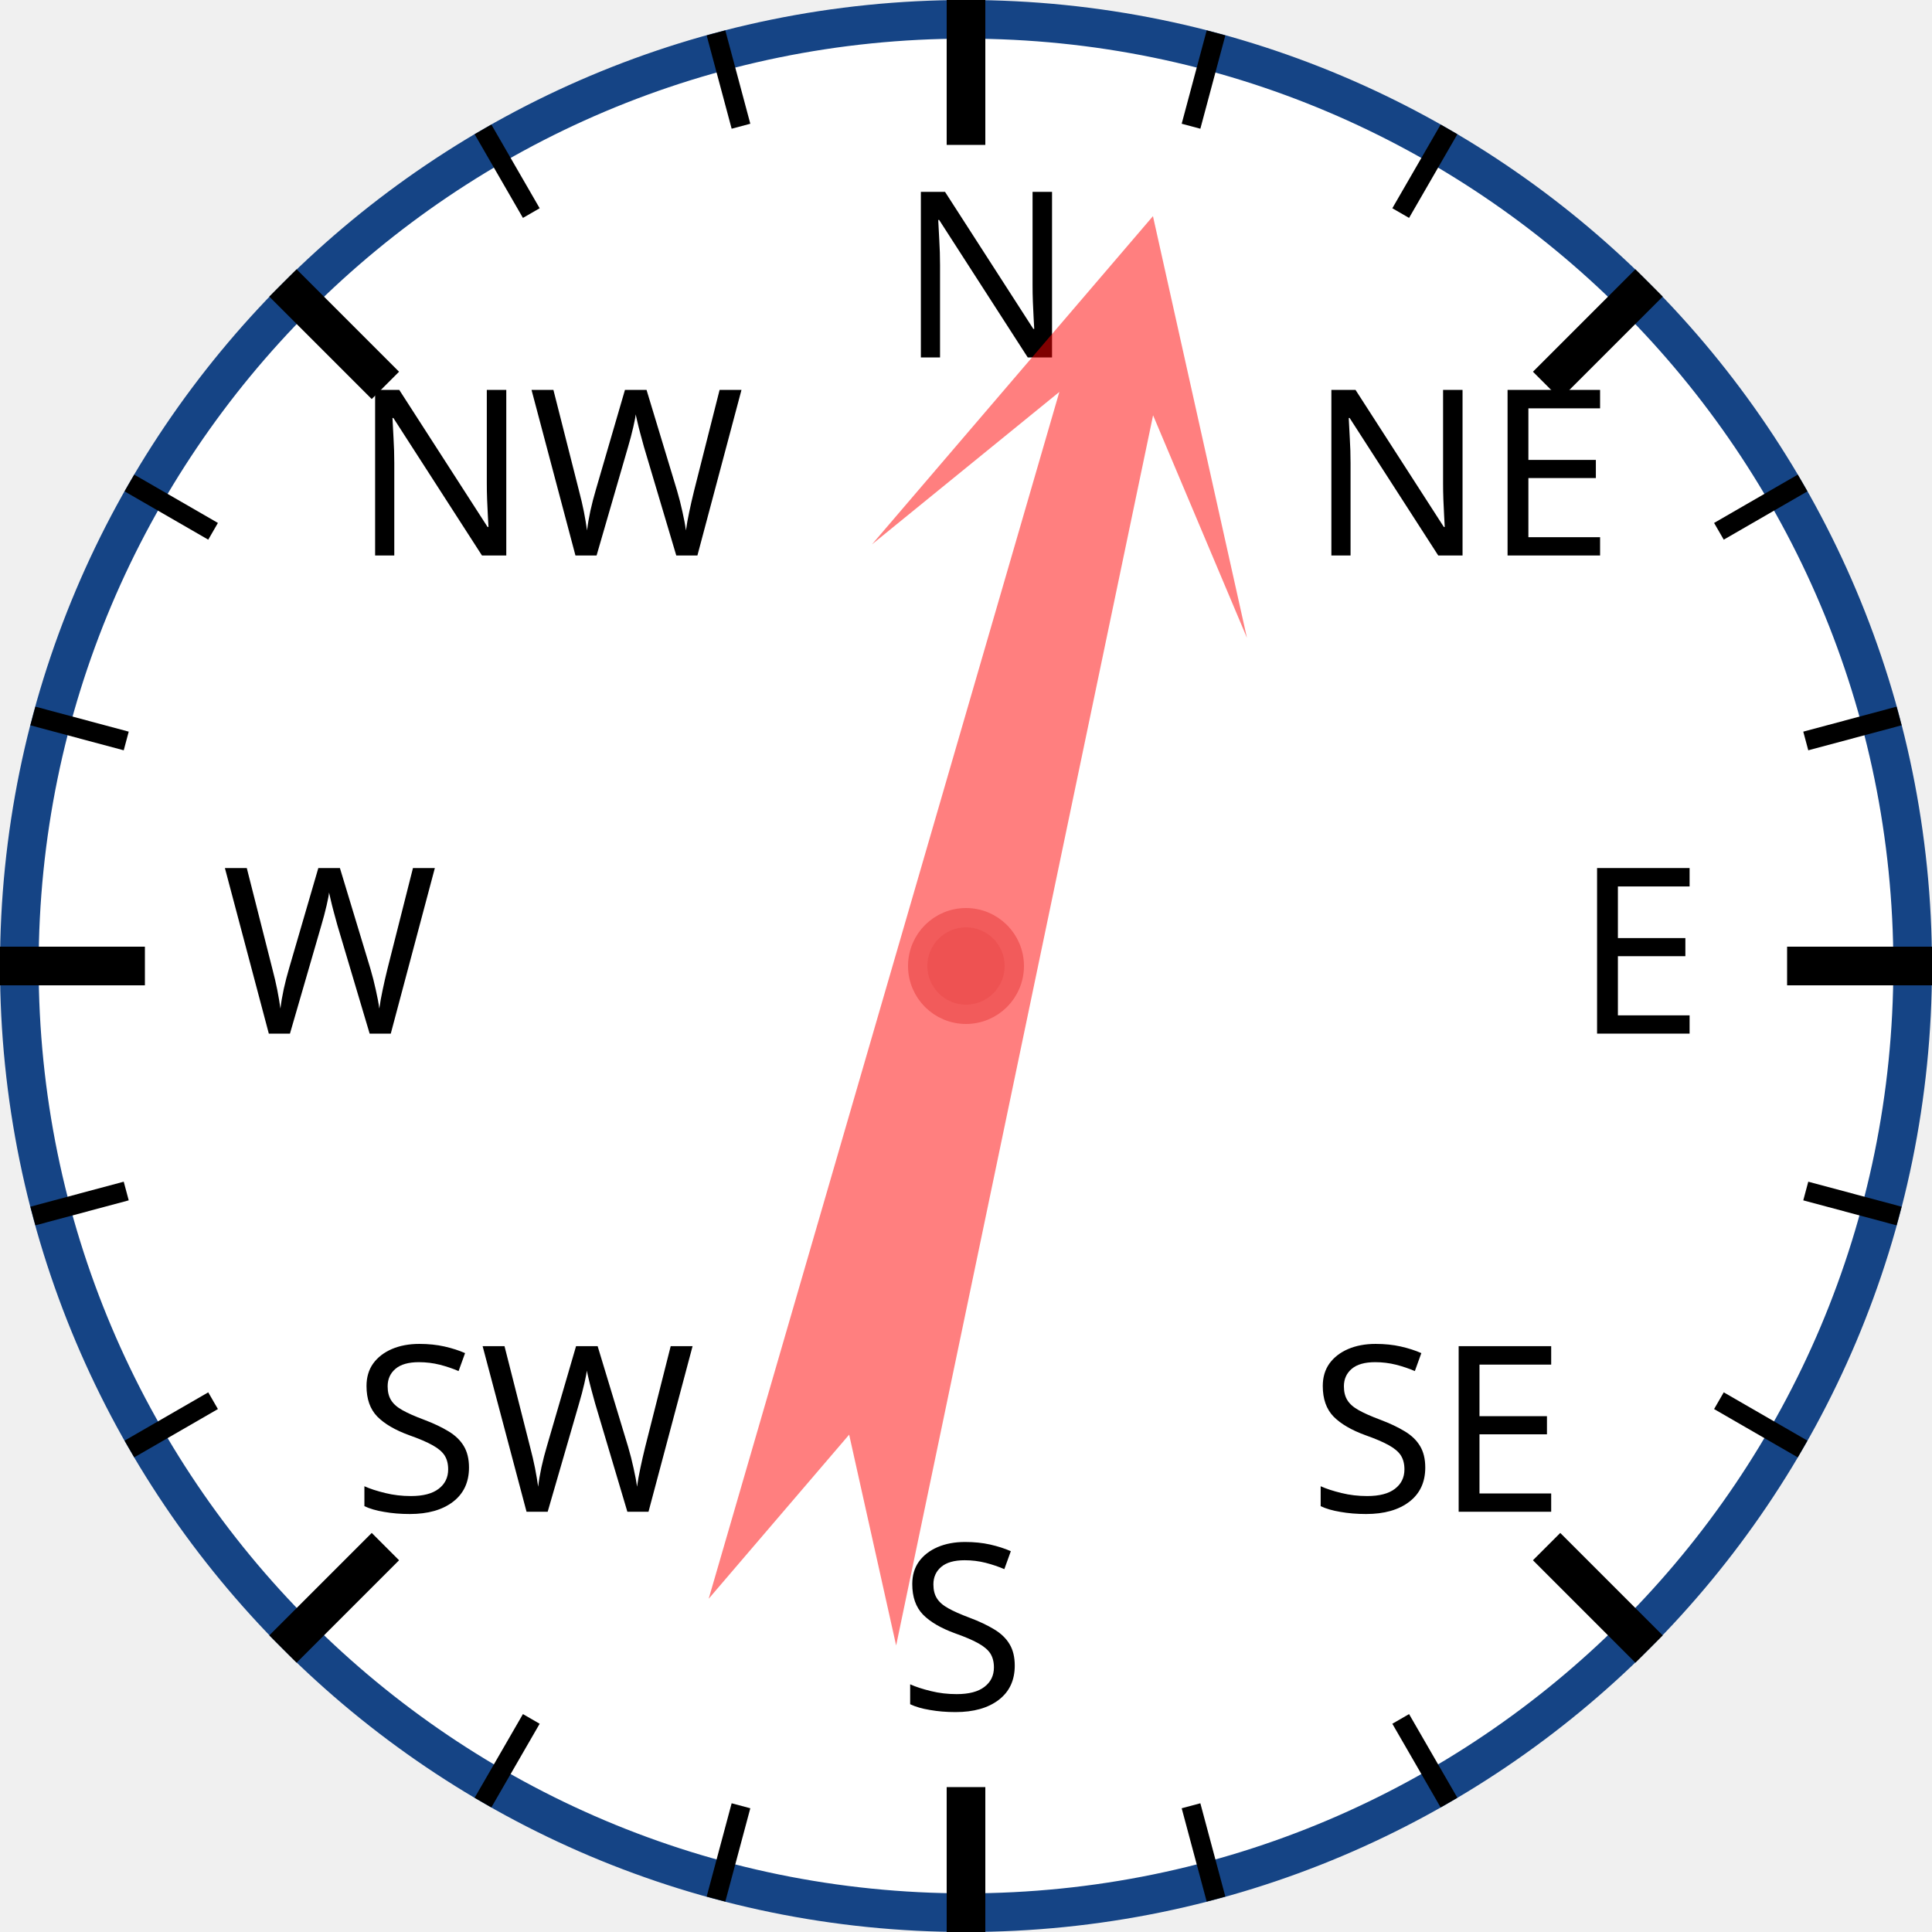
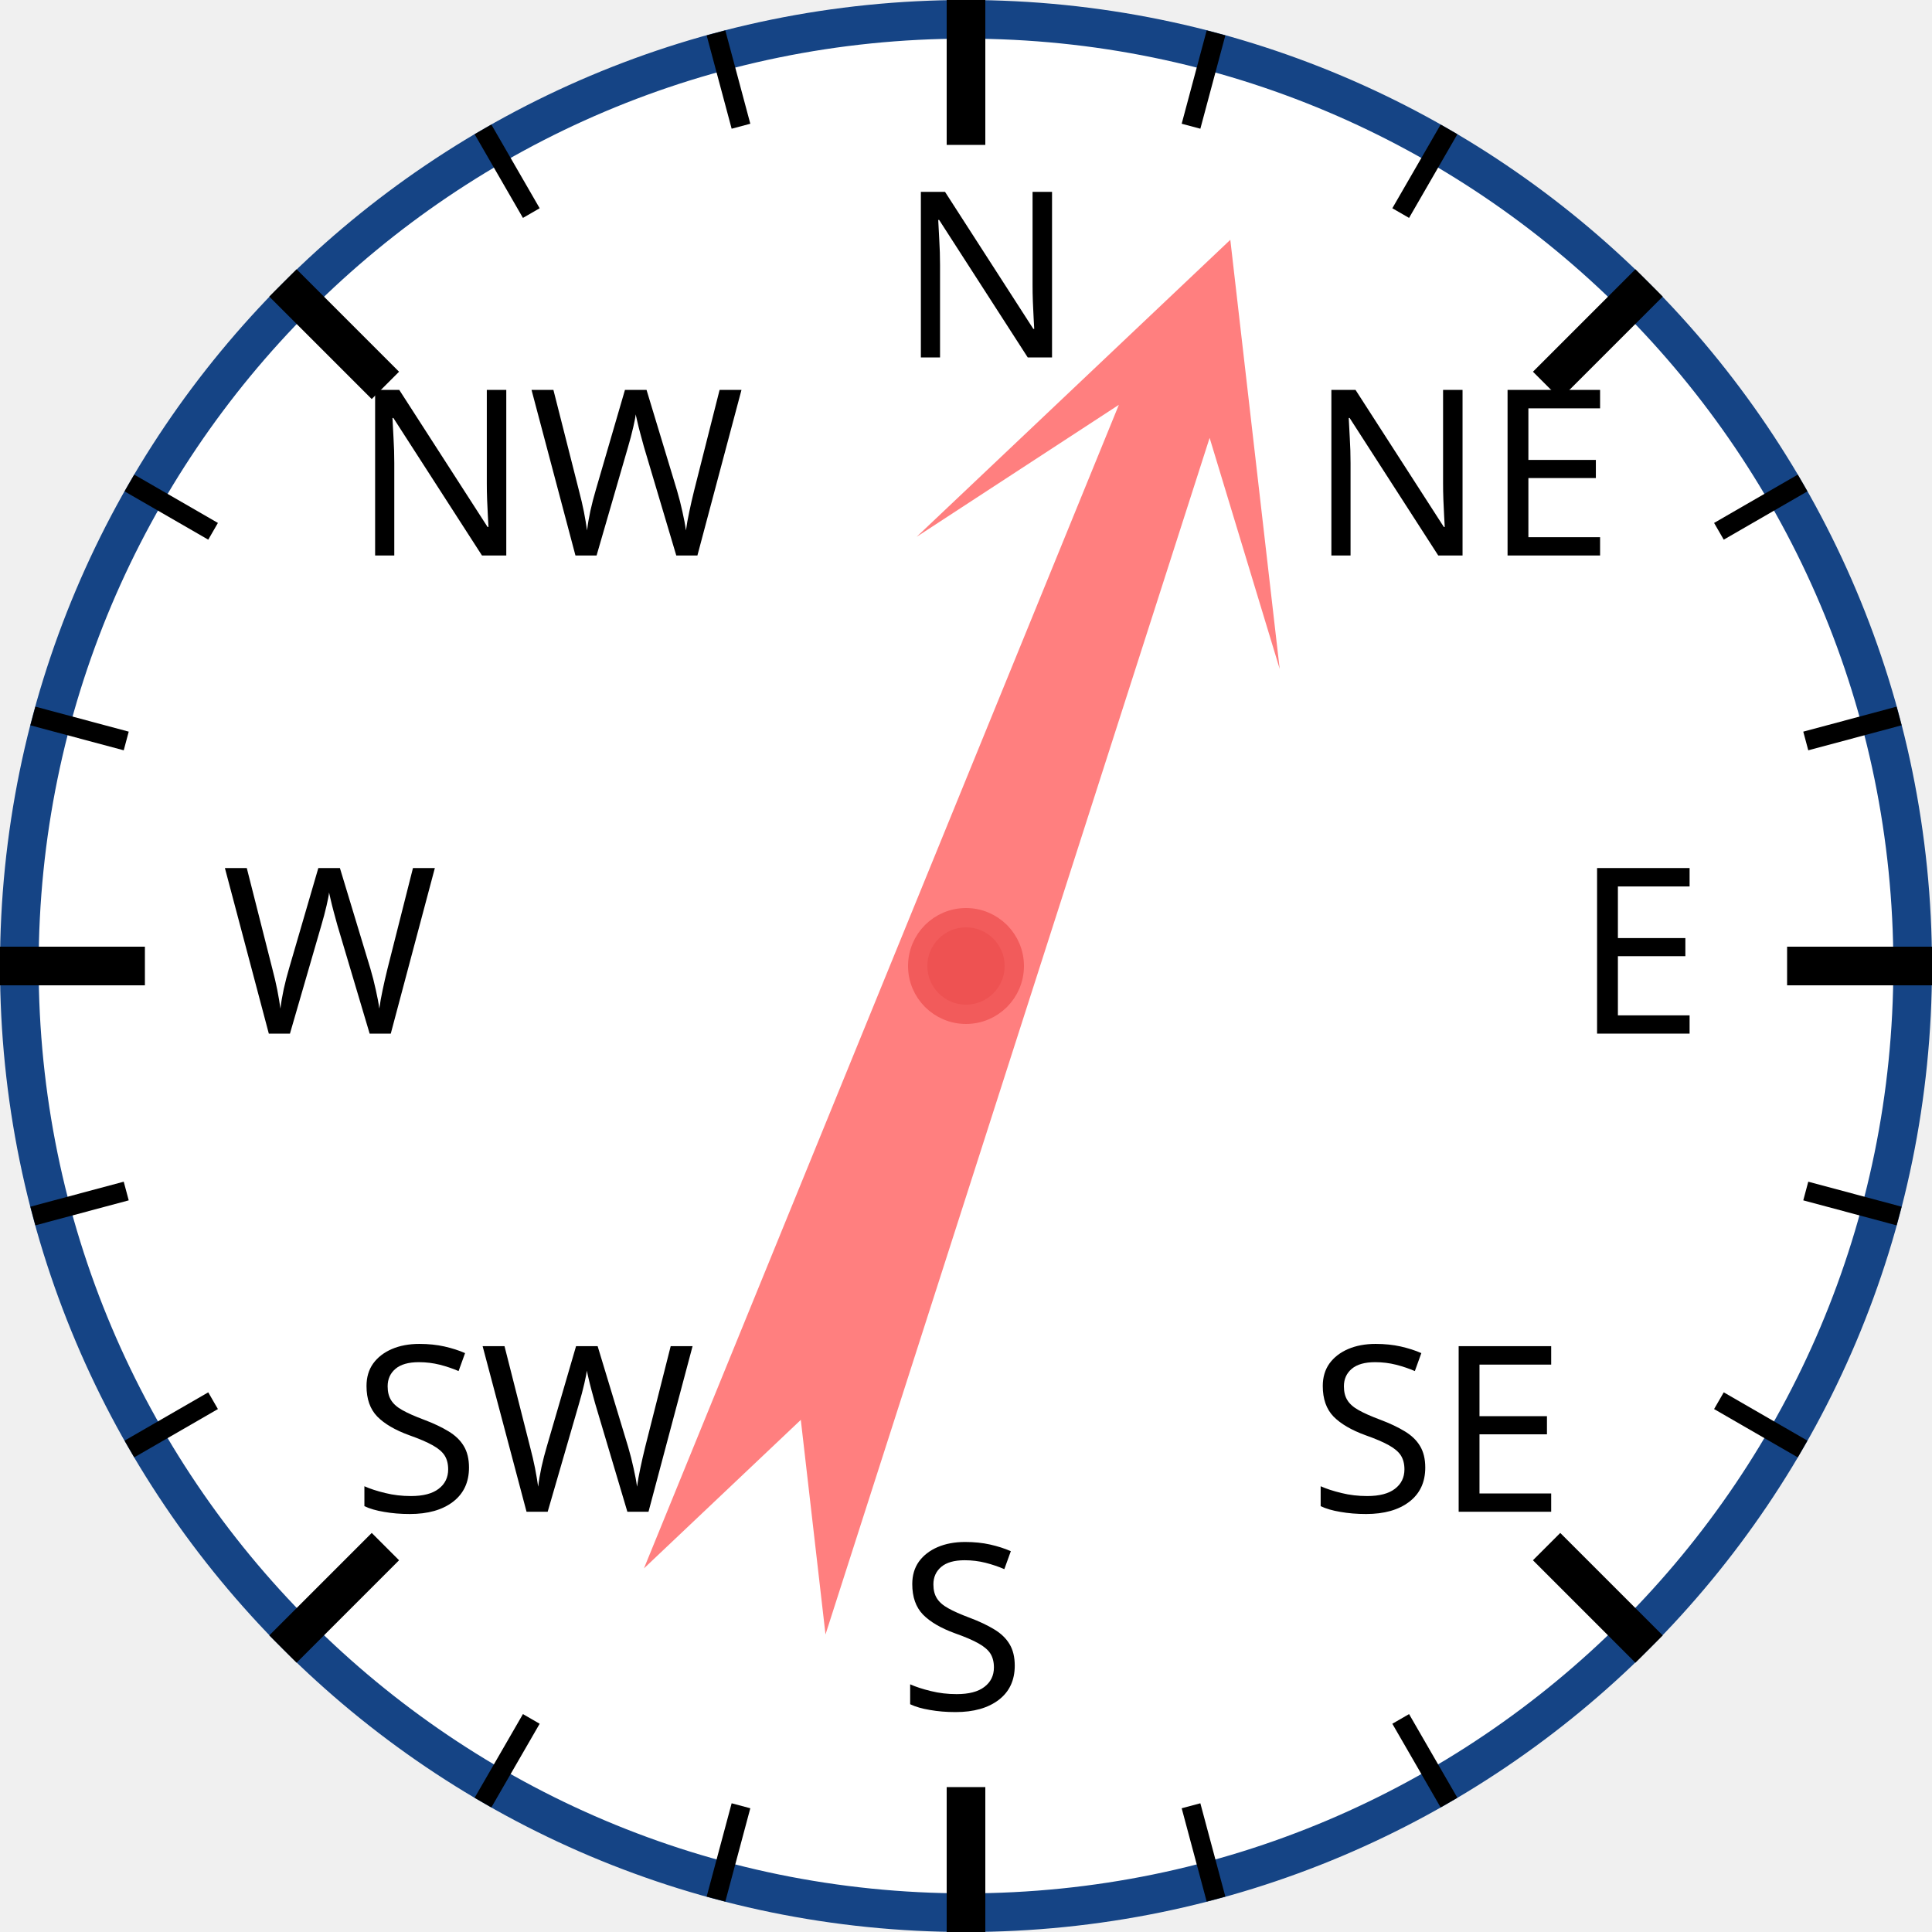
<svg xmlns="http://www.w3.org/2000/svg" width="120px" height="120px" viewBox="0 0 200 200">
  <circle cx="100" cy="100" r="98" style="fill: white; stroke: #154485; stroke-width: 4;" />
  <text x="93.0" y="37.0" style="font-family: sans-serif; font-size: 18pt;">N</text>
  <line x1="100.0" y1="0.0" x2="100.0" y2="15.0" style="stroke: black; stroke-width: 4;" />
  <line x1="74.118" y1="3.407" x2="76.706" y2="13.067" style="stroke: black; stroke-width: 2;" />
  <line x1="50" y1="13.397" x2="55" y2="22.058" style="stroke: black; stroke-width: 2;" />
  <text x="36.503" y="57.503" style="font-family: sans-serif; font-size: 18pt;">NW</text>
  <line x1="29.289" y1="29.289" x2="39.896" y2="39.896" style="stroke: black; stroke-width: 4;" />
  <line x1="13.397" y1="50" x2="22.058" y2="55" style="stroke: black; stroke-width: 2;" />
  <line x1="3.407" y1="74.118" x2="13.067" y2="76.706" style="stroke: black; stroke-width: 2;" />
  <text x="23.0" y="107.0" style="font-family: sans-serif; font-size: 18pt;">W</text>
  <line x1="0.0" y1="100.0" x2="15.0" y2="100.0" style="stroke: black; stroke-width: 4;" />
  <line x1="3.407" y1="125.882" x2="13.067" y2="123.294" style="stroke: black; stroke-width: 2;" />
  <line x1="13.397" y1="150" x2="22.058" y2="145" style="stroke: black; stroke-width: 2;" />
  <text x="36.503" y="156.497" style="font-family: sans-serif; font-size: 18pt;">SW</text>
  <line x1="29.289" y1="170.711" x2="39.896" y2="160.104" style="stroke: black; stroke-width: 4;" />
  <line x1="50" y1="186.603" x2="55" y2="177.942" style="stroke: black; stroke-width: 2;" />
  <line x1="74.118" y1="196.593" x2="76.706" y2="186.933" style="stroke: black; stroke-width: 2;" />
  <text x="93" y="177.0" style="font-family: sans-serif; font-size: 18pt;">S</text>
  <line x1="100" y1="200.0" x2="100" y2="185.0" style="stroke: black; stroke-width: 4;" />
  <line x1="125.882" y1="196.593" x2="123.294" y2="186.933" style="stroke: black; stroke-width: 2;" />
  <line x1="150.0" y1="186.603" x2="145.0" y2="177.942" style="stroke: black; stroke-width: 2;" />
  <text x="135.497" y="156.497" style="font-family: sans-serif; font-size: 18pt;">SE</text>
  <line x1="170.711" y1="170.711" x2="160.104" y2="160.104" style="stroke: black; stroke-width: 4;" />
  <line x1="186.603" y1="150" x2="177.942" y2="145" style="stroke: black; stroke-width: 2;" />
  <line x1="196.593" y1="125.882" x2="186.933" y2="123.294" style="stroke: black; stroke-width: 2;" />
  <text x="163.0" y="107" style="font-family: sans-serif; font-size: 18pt;">E</text>
  <line x1="200.0" y1="100" x2="185.0" y2="100" style="stroke: black; stroke-width: 4;" />
  <line x1="196.593" y1="74.118" x2="186.933" y2="76.706" style="stroke: black; stroke-width: 2;" />
  <line x1="186.603" y1="50" x2="177.942" y2="55" style="stroke: black; stroke-width: 2;" />
  <text x="135.497" y="57.503" style="font-family: sans-serif; font-size: 18pt;">NE</text>
  <line x1="170.711" y1="29.289" x2="160.104" y2="39.896" style="stroke: black; stroke-width: 4;" />
  <line x1="150" y1="13.397" x2="145" y2="22.058" style="stroke: black; stroke-width: 2;" />
  <line x1="125.882" y1="3.407" x2="123.294" y2="13.067" style="stroke: black; stroke-width: 2;" />
-   <polygon points="100 20 120 60 105 40 110 170 100 150 90 170 95 40 80 60" style="fill: red; fill-opacity: 0.5;" transform="rotate(14,100,100)" />
+   <polygon points="100 20 120 60 105 40 110 170 100 150 90 170 95 40 80 60" style="fill: red; fill-opacity: 0.5;" transform="rotate(20,100,100)" />
  <circle cx="100" cy="100" r="5" style="fill: #EE5252; stroke: #F25B5B; stroke-width: 2;" />
</svg>
